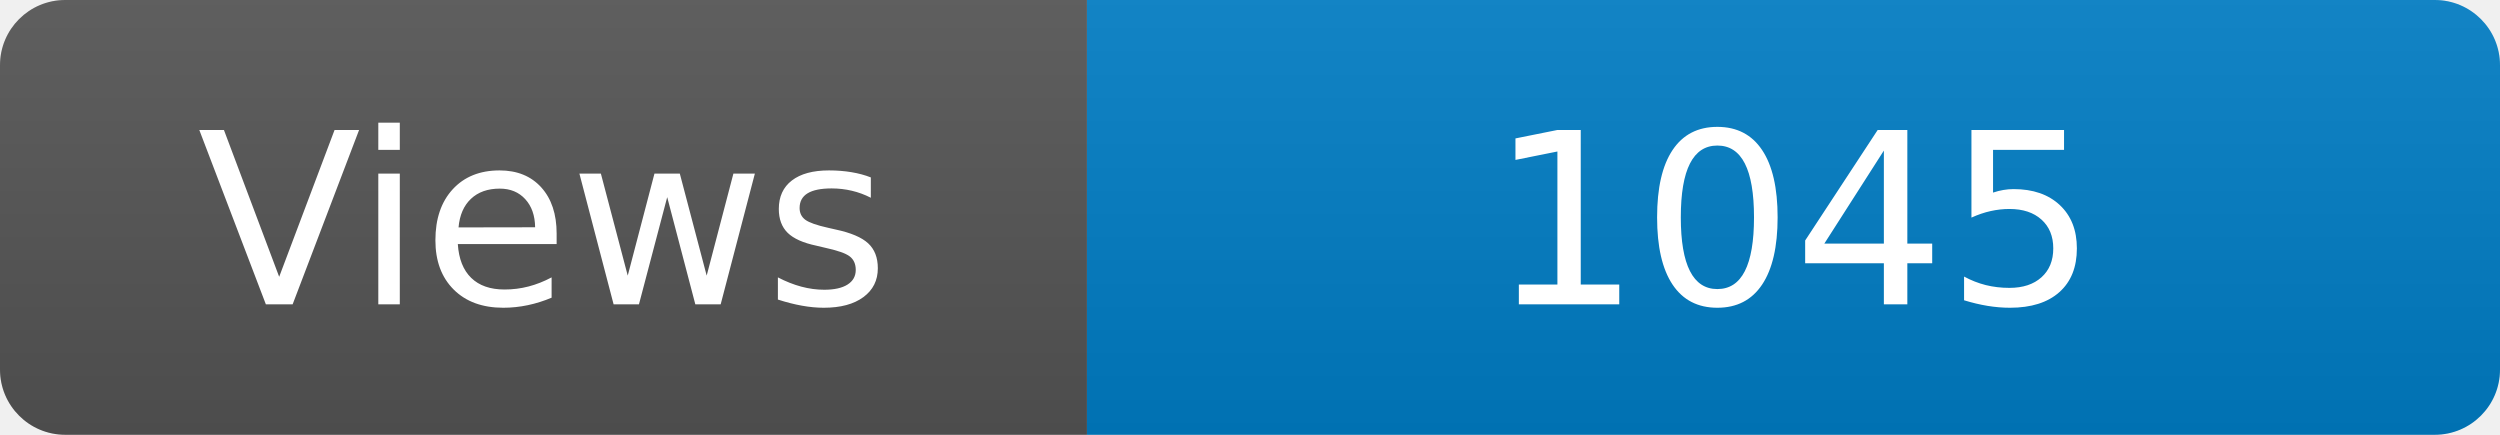
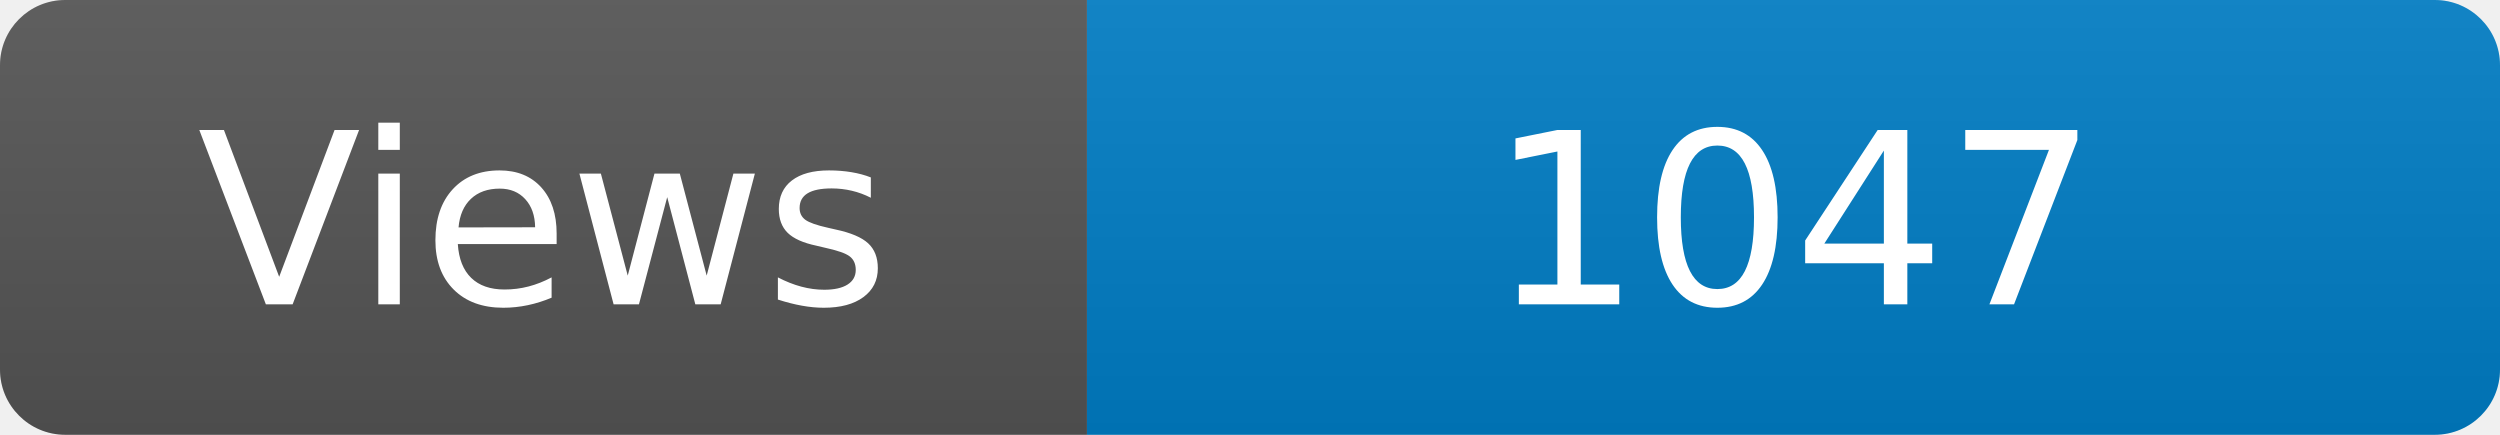
<svg xmlns="http://www.w3.org/2000/svg" width="115" height="20" role="img" aria-label="Maintained?: yes">
  <linearGradient id="s" x2="0" y2="100%">
    <stop offset="0" stop-color="#bbb" stop-opacity=".1" />
    <stop offset="1" stop-opacity=".1" />
  </linearGradient>
  <clipPath id="r">
    <rect width="115" height="20" rx="3" fill="#fff" />
  </clipPath>
  <g clip-path="url(#r)">
    <rect width="50" height="20" fill="#555" />
    <rect x="50" width="160" height="20" fill="#007ec6" />
    <rect width="115" height="20" fill="url(#s)" />
  </g>
  <g fill="#fff" text-anchor="middle" font-family="Verdana,Geneva,DejaVu Sans,sans-serif" font-size="110">
    <text x="250" y="140" transform="scale(.1)" fill="#fff">Views</text>
-     <text x="825" y="140" transform="scale(.1)" fill="#fff">1045</text>
+     <text x="825" y="140" transform="scale(.1)" fill="#fff">1047</text>
  </g>
</svg>
